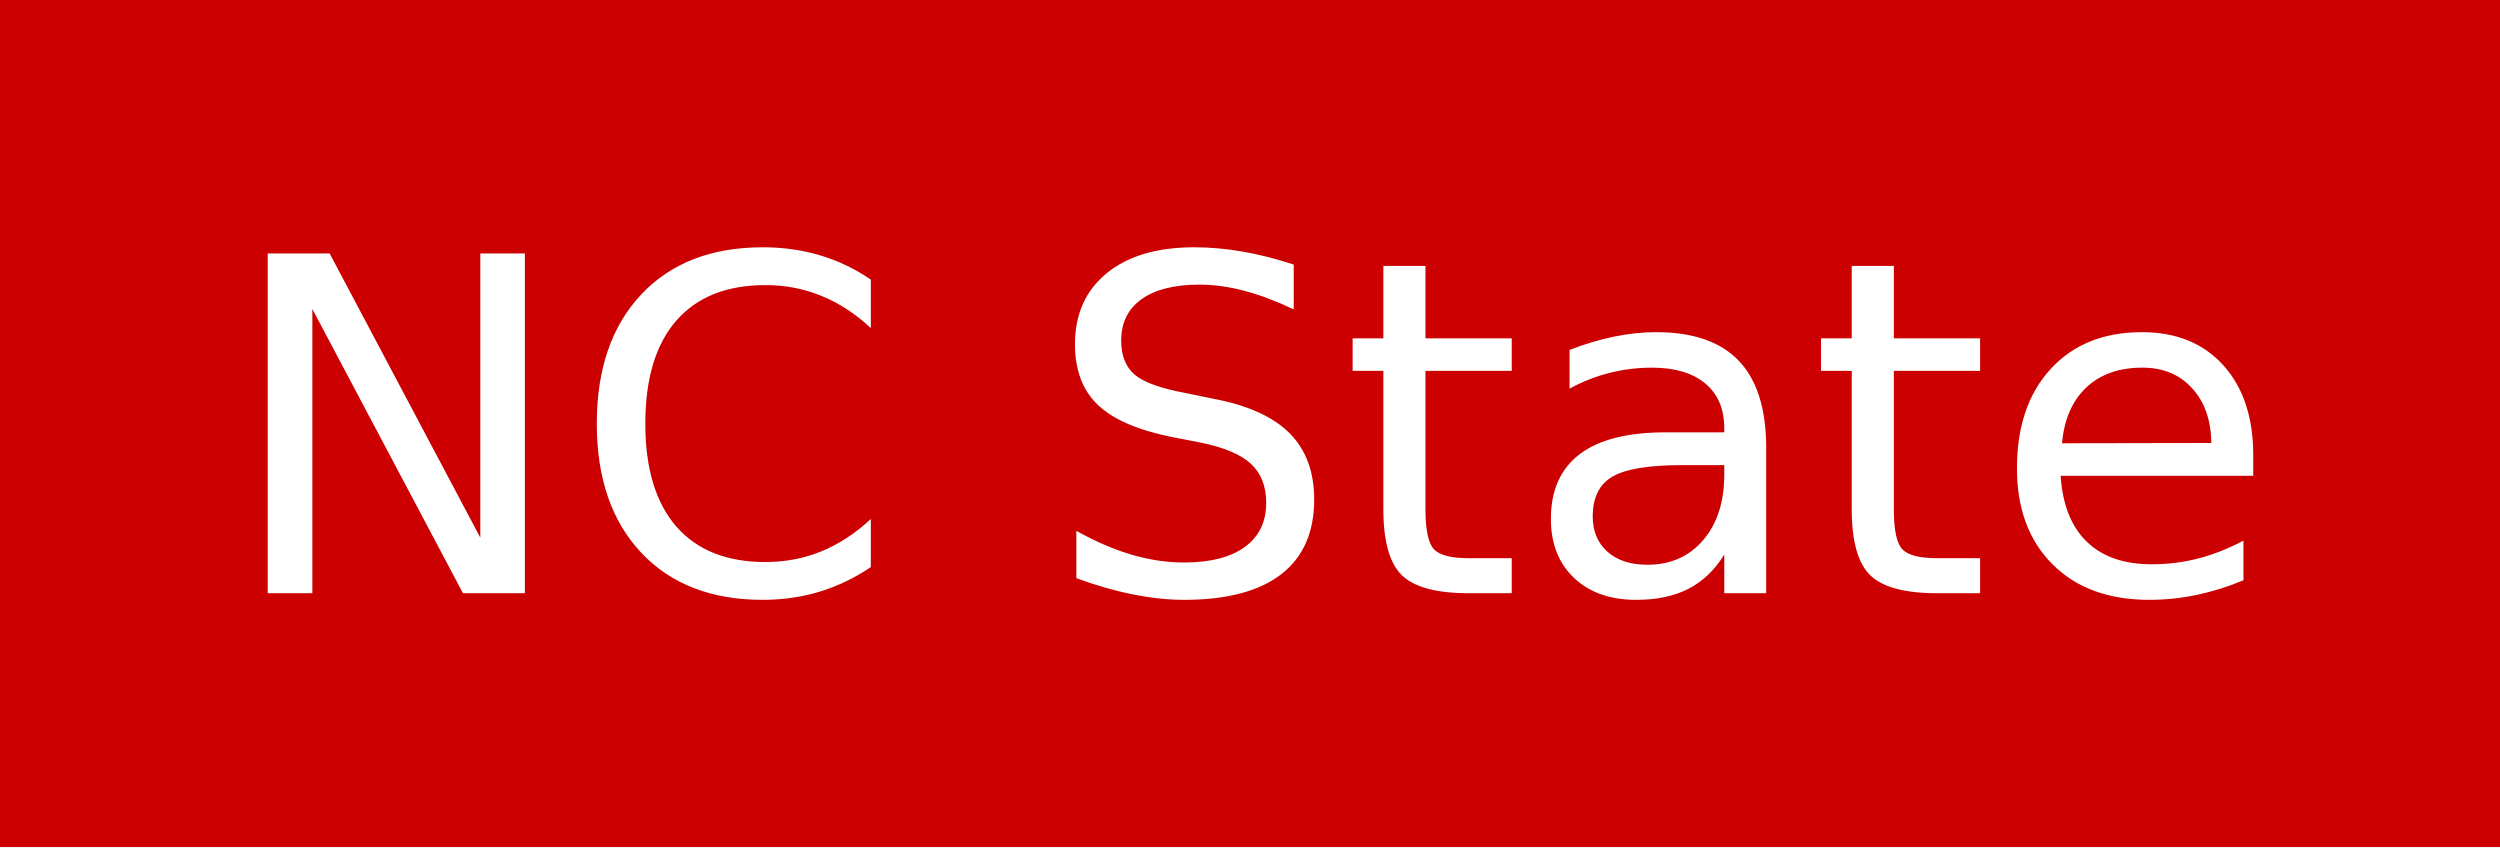
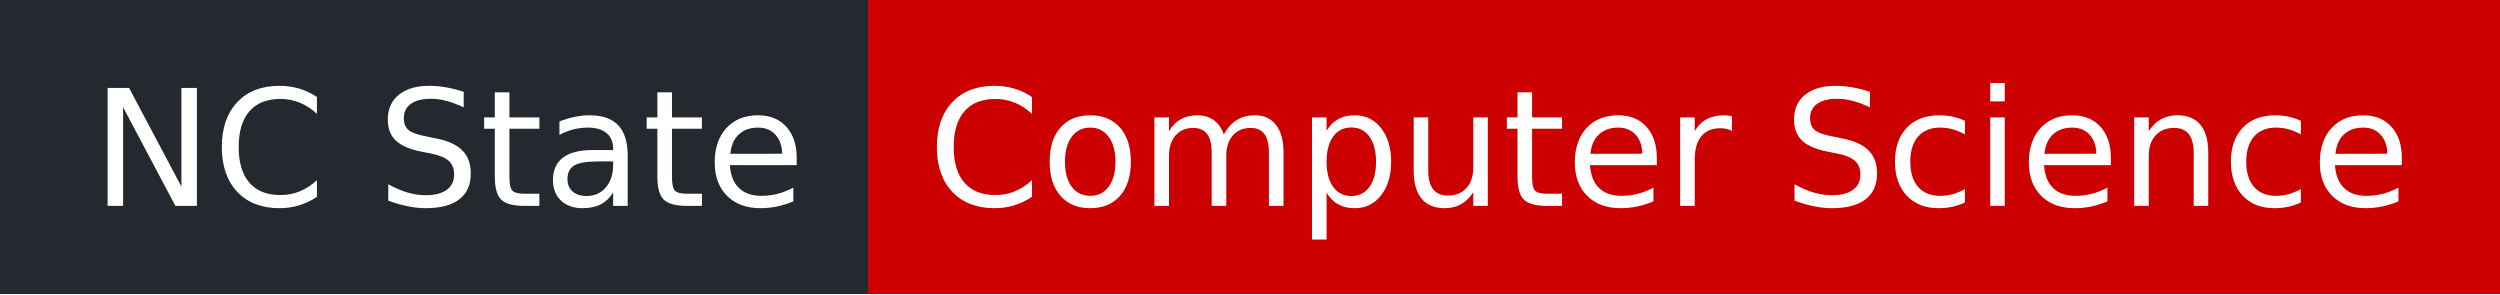
- <svg xmlns="http://www.w3.org/2000/svg" width="59" height="20" role="img" aria-label="NC State">
+ <svg xmlns="http://www.w3.org/2000/svg" width="170" height="20" role="img" aria-label="NC State: Computer Science">
  <g shape-rendering="crispEdges">
-     <rect width="0" height="20" fill="#cc0000" />
-     <rect x="0" width="59" height="20" fill="#cc0000" />
+     <rect width="59" height="20" fill="#24292f" />
+     <rect x="59" width="111" height="20" fill="#cc0000" />
  </g>
  <g fill="#fff" text-anchor="middle" font-family="Verdana,Geneva,DejaVu Sans,sans-serif" text-rendering="geometricPrecision" font-size="110">
-     <text x="295" y="140" textLength="490" transform="scale(.1)">NC State</text>
+     <text x="305" y="140" textLength="490" transform="scale(.1)">NC State</text>
+     <text x="1135" y="140" textLength="1010" transform="scale(.1)">Computer Science</text>
  </g>
</svg>
